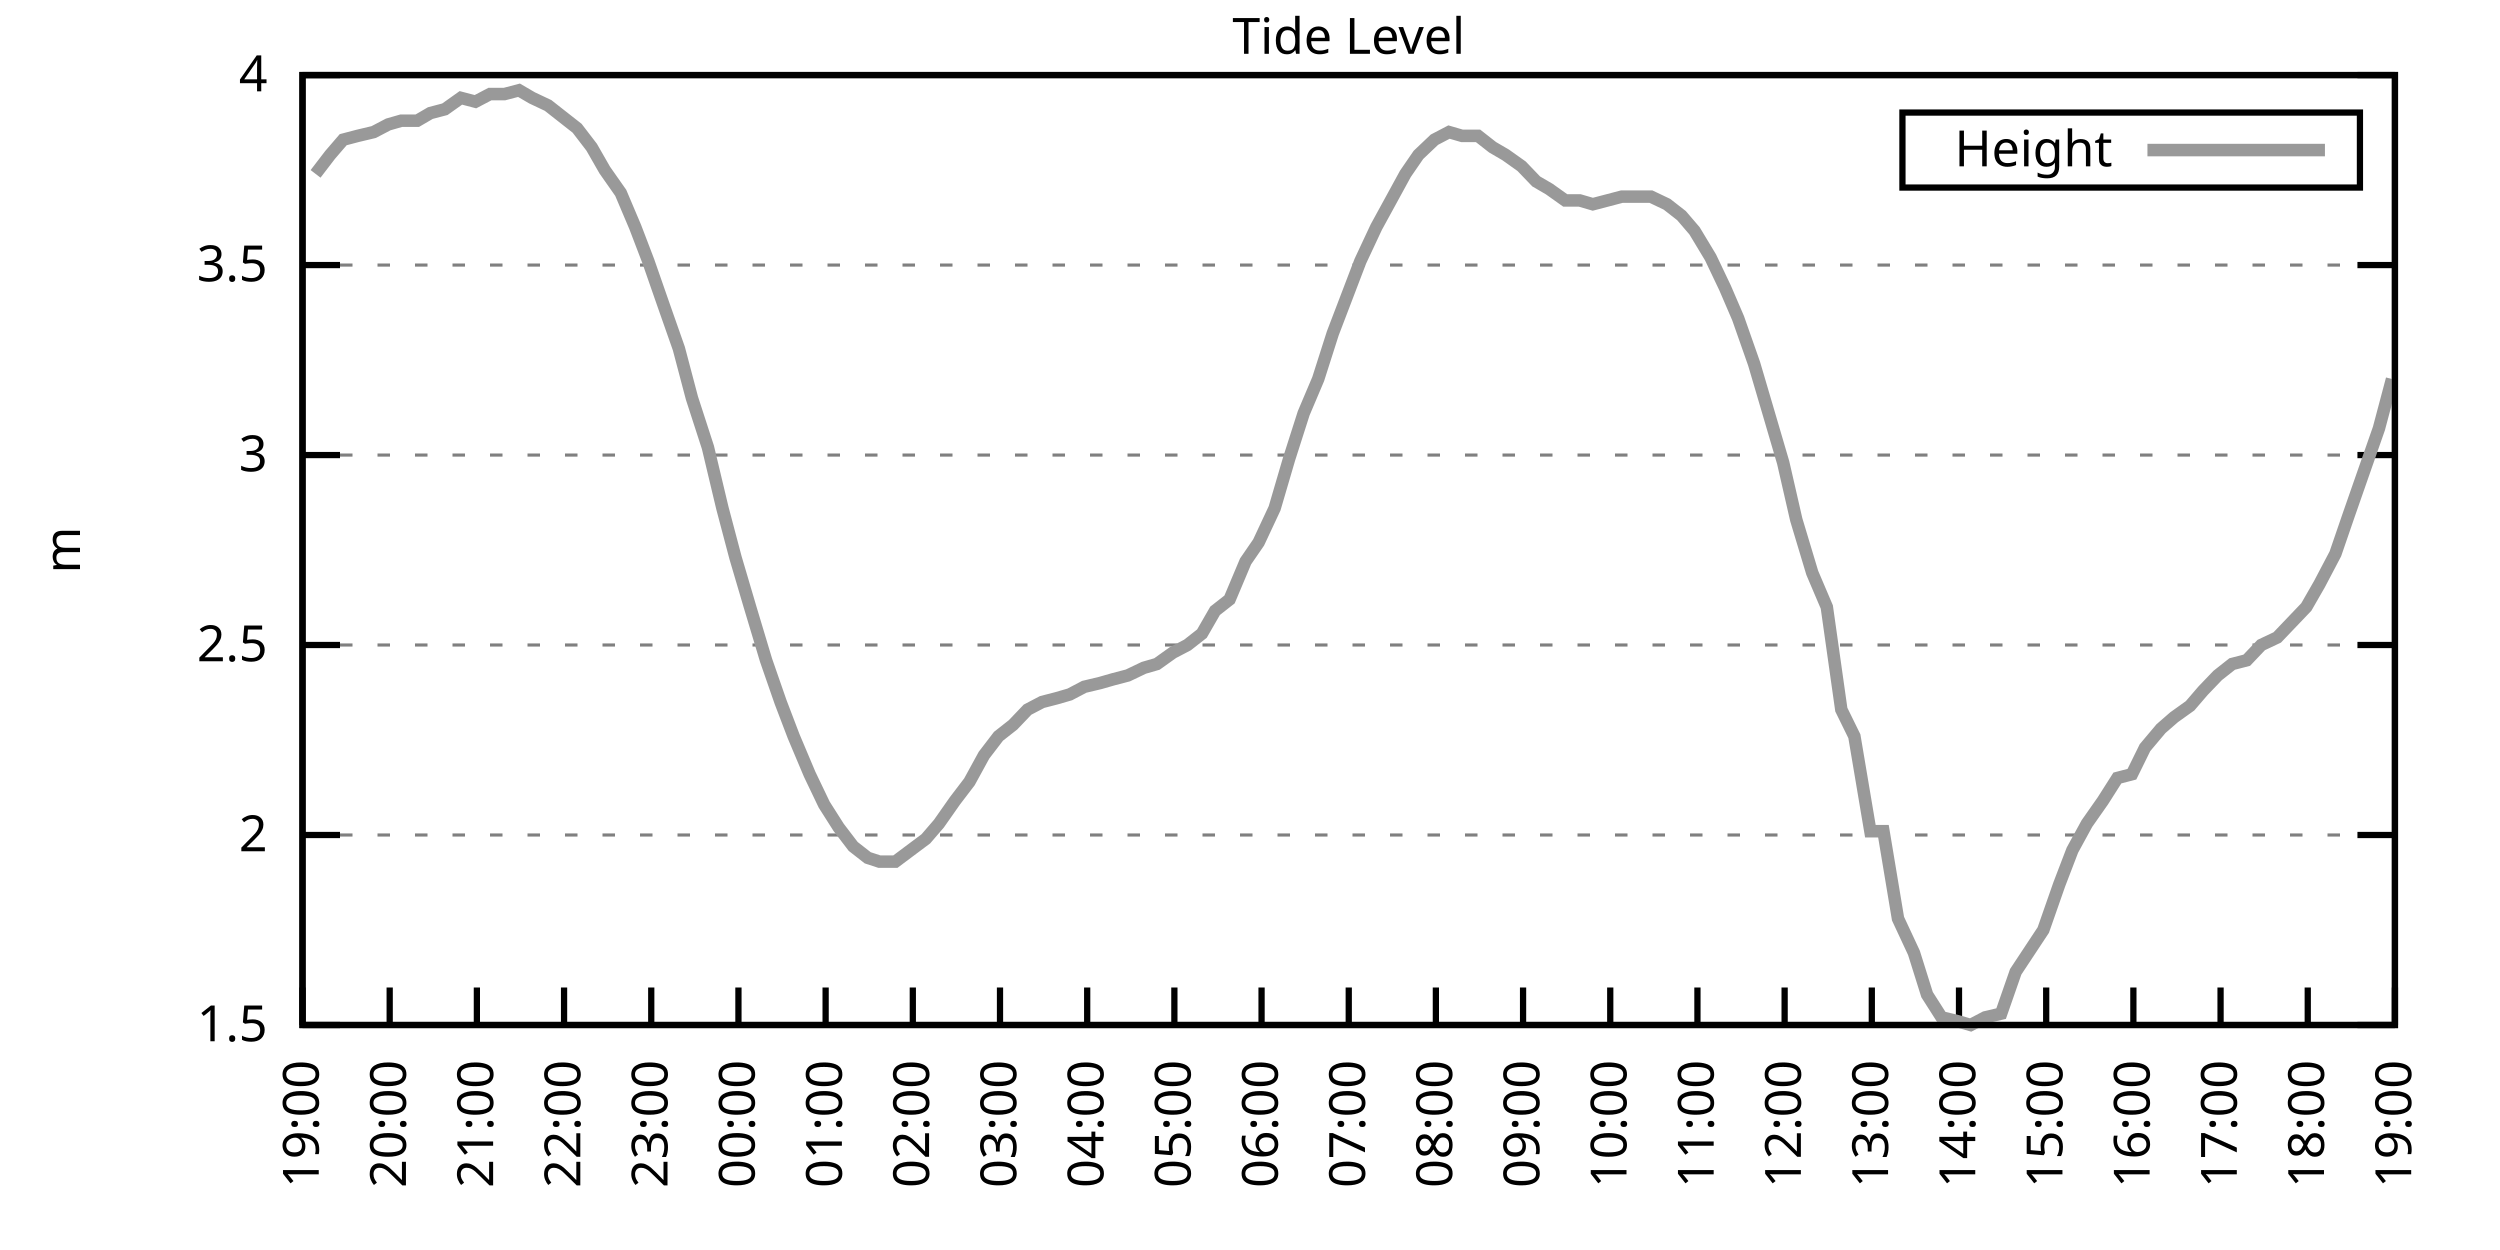
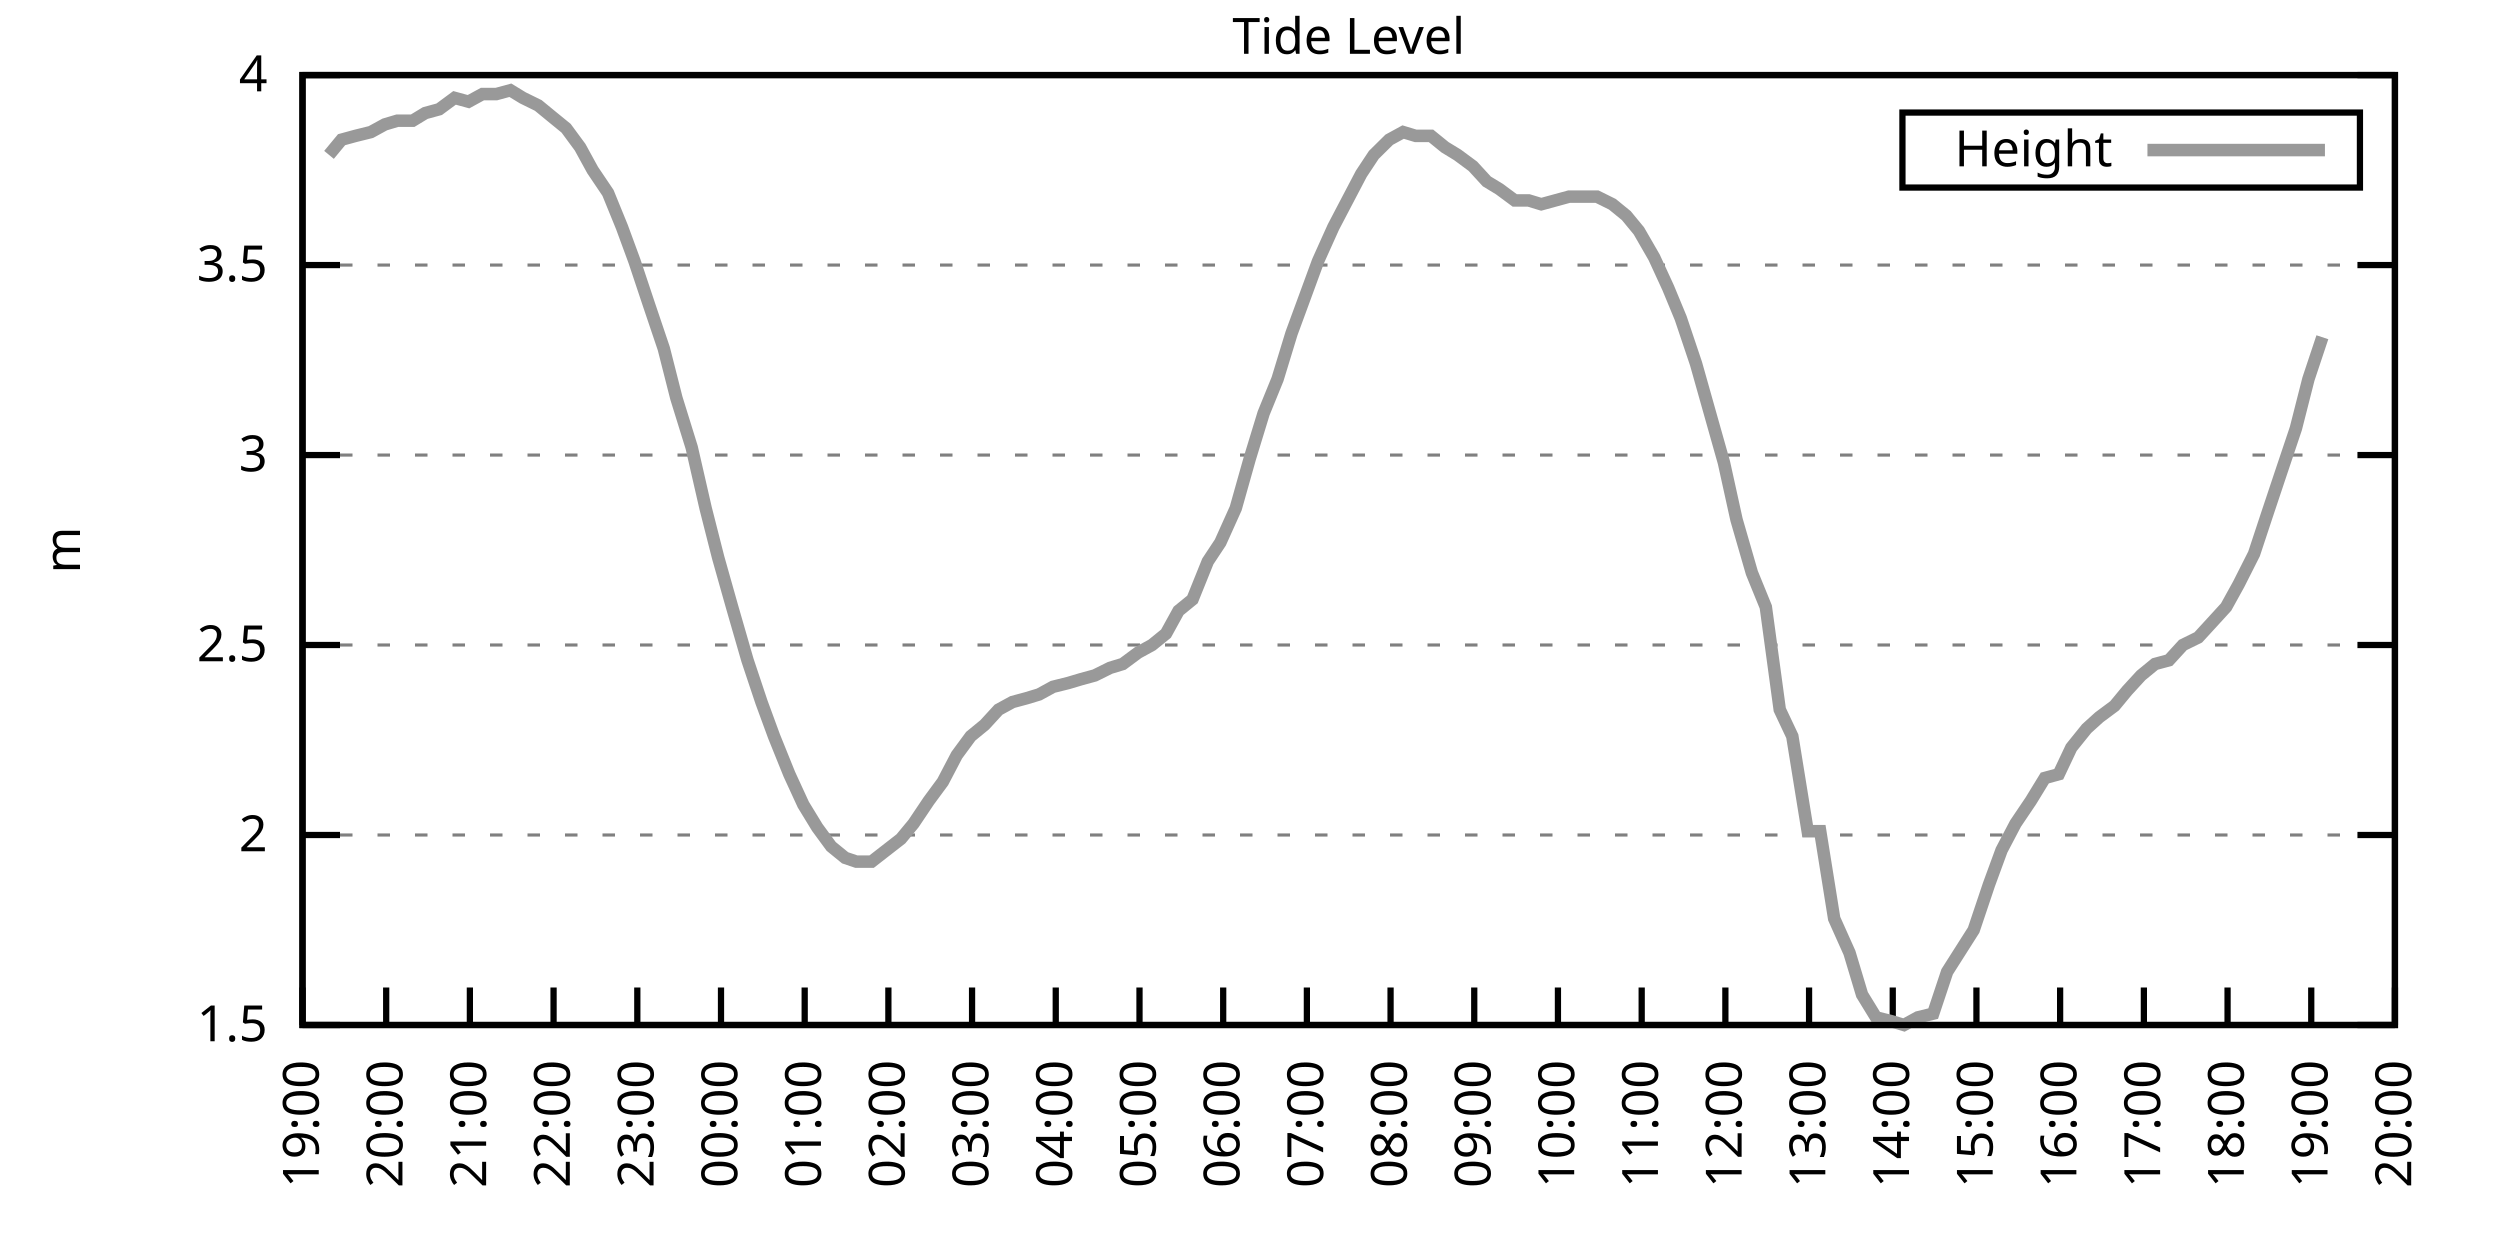
<svg xmlns="http://www.w3.org/2000/svg" xmlns:xlink="http://www.w3.org/1999/xlink" width="400" height="200" viewBox="0 0 400 200">
  <g id="gnuplot_canvas">
    <rect x="0" y="0" width="400" height="200" fill="none" />
    <defs>
      <circle id="gpDot" r="0.5" stroke-width="0.5" stroke="currentColor" />
      <path id="gpPt0" stroke-width="0.333" stroke="currentColor" d="M-1,0 h2 M0,-1 v2" />
      <path id="gpPt1" stroke-width="0.333" stroke="currentColor" d="M-1,-1 L1,1 M1,-1 L-1,1" />
      <path id="gpPt2" stroke-width="0.333" stroke="currentColor" d="M-1,0 L1,0 M0,-1 L0,1 M-1,-1 L1,1 M-1,1 L1,-1" />
      <rect id="gpPt3" stroke-width="0.333" stroke="currentColor" x="-1" y="-1" width="2" height="2" />
      <rect id="gpPt4" stroke-width="0.333" stroke="currentColor" fill="currentColor" x="-1" y="-1" width="2" height="2" />
      <circle id="gpPt5" stroke-width="0.333" stroke="currentColor" cx="0" cy="0" r="1" />
      <use xlink:href="#gpPt5" id="gpPt6" fill="currentColor" stroke="none" />
      <path id="gpPt7" stroke-width="0.333" stroke="currentColor" d="M0,-1.33 L-1.33,0.67 L1.33,0.67 z" />
      <use xlink:href="#gpPt7" id="gpPt8" fill="currentColor" stroke="none" />
      <use xlink:href="#gpPt7" id="gpPt9" stroke="currentColor" transform="rotate(180)" />
      <use xlink:href="#gpPt9" id="gpPt10" fill="currentColor" stroke="none" />
      <use xlink:href="#gpPt3" id="gpPt11" stroke="currentColor" transform="rotate(45)" />
      <use xlink:href="#gpPt11" id="gpPt12" fill="currentColor" stroke="none" />
      <path id="gpPt13" stroke-width="0.333" stroke="currentColor" d="M0,1.330 L1.265,0.411 L0.782,-1.067 L-0.782,-1.076 L-1.265,0.411 z" />
      <use xlink:href="#gpPt13" id="gpPt14" fill="currentColor" stroke="none" />
      <filter id="textbox" filterUnits="objectBoundingBox" x="0" y="0" height="1" width="1">
        <feFlood flood-color="white" flood-opacity="1" result="bgnd" />
        <feComposite in="SourceGraphic" in2="bgnd" operator="atop" />
      </filter>
      <filter id="greybox" filterUnits="objectBoundingBox" x="0" y="0" height="1" width="1">
        <feFlood flood-color="lightgrey" flood-opacity="1" result="grey" />
        <feComposite in="SourceGraphic" in2="grey" operator="atop" />
      </filter>
    </defs>
    <g fill="none" color="white" stroke="currentColor" stroke-width="1.00" stroke-linecap="butt" stroke-linejoin="miter">
</g>
    <g fill="none" color="black" stroke="currentColor" stroke-width="1.00" stroke-linecap="butt" stroke-linejoin="miter">
      <g stroke="none" shape-rendering="crispEdges">
        <polygon fill="rgb(255, 255, 255)" points="48.40,164.00 383.18,164.00 383.18,12.02 48.40,12.02 " />
      </g>
    </g>
    <g fill="none" color="black" stroke="currentColor" stroke-width="1.00" stroke-linecap="butt" stroke-linejoin="miter">
</g>
    <g fill="none" color="black" stroke="black" stroke-width="0.50" stroke-linecap="butt" stroke-linejoin="miter">
</g>
    <g fill="none" color="gray" stroke="currentColor" stroke-width="0.50" stroke-linecap="butt" stroke-linejoin="miter">
      <path stroke="gray" stroke-dasharray="2,4" class="gridline" d="M48.40,164.00 L383.19,164.00  " />
    </g>
    <g fill="none" color="gray" stroke="gray" stroke-width="1.00" stroke-linecap="butt" stroke-linejoin="miter">
</g>
    <g fill="none" color="black" stroke="currentColor" stroke-width="1.00" stroke-linecap="butt" stroke-linejoin="miter">
      <path stroke="black" d="M48.40,164.00 L54.40,164.00 M383.19,164.00 L377.19,164.00  " />
      <g transform="translate(42.80,166.60)" stroke="none" fill="black" font-family="Sans" font-size="8.00" text-anchor="end">
        <text>
          <tspan font-family="Sans"> 1.5</tspan>
        </text>
      </g>
    </g>
    <g fill="none" color="black" stroke="currentColor" stroke-width="1.00" stroke-linecap="butt" stroke-linejoin="miter">
</g>
    <g fill="none" color="black" stroke="black" stroke-width="0.50" stroke-linecap="butt" stroke-linejoin="miter">
</g>
    <g fill="none" color="gray" stroke="currentColor" stroke-width="0.50" stroke-linecap="butt" stroke-linejoin="miter">
      <path stroke="gray" stroke-dasharray="2,4" class="gridline" d="M48.40,133.60 L383.19,133.60  " />
    </g>
    <g fill="none" color="gray" stroke="gray" stroke-width="1.00" stroke-linecap="butt" stroke-linejoin="miter">
</g>
    <g fill="none" color="black" stroke="currentColor" stroke-width="1.00" stroke-linecap="butt" stroke-linejoin="miter">
      <path stroke="black" d="M48.40,133.60 L54.40,133.60 M383.19,133.60 L377.19,133.60  " />
      <g transform="translate(42.80,136.20)" stroke="none" fill="black" font-family="Sans" font-size="8.00" text-anchor="end">
        <text>
          <tspan font-family="Sans"> 2</tspan>
        </text>
      </g>
    </g>
    <g fill="none" color="black" stroke="currentColor" stroke-width="1.00" stroke-linecap="butt" stroke-linejoin="miter">
</g>
    <g fill="none" color="black" stroke="black" stroke-width="0.50" stroke-linecap="butt" stroke-linejoin="miter">
</g>
    <g fill="none" color="gray" stroke="currentColor" stroke-width="0.50" stroke-linecap="butt" stroke-linejoin="miter">
      <path stroke="gray" stroke-dasharray="2,4" class="gridline" d="M48.40,103.20 L383.19,103.20  " />
    </g>
    <g fill="none" color="gray" stroke="gray" stroke-width="1.00" stroke-linecap="butt" stroke-linejoin="miter">
</g>
    <g fill="none" color="black" stroke="currentColor" stroke-width="1.00" stroke-linecap="butt" stroke-linejoin="miter">
      <path stroke="black" d="M48.40,103.20 L54.40,103.20 M383.19,103.20 L377.19,103.20  " />
      <g transform="translate(42.80,105.80)" stroke="none" fill="black" font-family="Sans" font-size="8.00" text-anchor="end">
        <text>
          <tspan font-family="Sans"> 2.5</tspan>
        </text>
      </g>
    </g>
    <g fill="none" color="black" stroke="currentColor" stroke-width="1.00" stroke-linecap="butt" stroke-linejoin="miter">
</g>
    <g fill="none" color="black" stroke="black" stroke-width="0.50" stroke-linecap="butt" stroke-linejoin="miter">
</g>
    <g fill="none" color="gray" stroke="currentColor" stroke-width="0.50" stroke-linecap="butt" stroke-linejoin="miter">
      <path stroke="gray" stroke-dasharray="2,4" class="gridline" d="M48.40,72.81 L383.19,72.81  " />
    </g>
    <g fill="none" color="gray" stroke="gray" stroke-width="1.00" stroke-linecap="butt" stroke-linejoin="miter">
</g>
    <g fill="none" color="black" stroke="currentColor" stroke-width="1.00" stroke-linecap="butt" stroke-linejoin="miter">
      <path stroke="black" d="M48.40,72.81 L54.40,72.81 M383.19,72.81 L377.19,72.81  " />
      <g transform="translate(42.80,75.41)" stroke="none" fill="black" font-family="Sans" font-size="8.00" text-anchor="end">
        <text>
          <tspan font-family="Sans"> 3</tspan>
        </text>
      </g>
    </g>
    <g fill="none" color="black" stroke="currentColor" stroke-width="1.00" stroke-linecap="butt" stroke-linejoin="miter">
</g>
    <g fill="none" color="black" stroke="black" stroke-width="0.50" stroke-linecap="butt" stroke-linejoin="miter">
</g>
    <g fill="none" color="gray" stroke="currentColor" stroke-width="0.50" stroke-linecap="butt" stroke-linejoin="miter">
      <path stroke="gray" stroke-dasharray="2,4" class="gridline" d="M48.40,42.41 L383.19,42.41  " />
    </g>
    <g fill="none" color="gray" stroke="gray" stroke-width="1.00" stroke-linecap="butt" stroke-linejoin="miter">
</g>
    <g fill="none" color="black" stroke="currentColor" stroke-width="1.00" stroke-linecap="butt" stroke-linejoin="miter">
      <path stroke="black" d="M48.40,42.41 L54.40,42.41 M383.19,42.41 L377.19,42.41  " />
      <g transform="translate(42.80,45.01)" stroke="none" fill="black" font-family="Sans" font-size="8.00" text-anchor="end">
        <text>
          <tspan font-family="Sans"> 3.5</tspan>
        </text>
      </g>
    </g>
    <g fill="none" color="black" stroke="currentColor" stroke-width="1.00" stroke-linecap="butt" stroke-linejoin="miter">
</g>
    <g fill="none" color="black" stroke="black" stroke-width="0.50" stroke-linecap="butt" stroke-linejoin="miter">
</g>
    <g fill="none" color="gray" stroke="currentColor" stroke-width="0.50" stroke-linecap="butt" stroke-linejoin="miter">
      <path stroke="gray" stroke-dasharray="2,4" class="gridline" d="M48.40,12.01 L383.19,12.01  " />
    </g>
    <g fill="none" color="gray" stroke="gray" stroke-width="1.00" stroke-linecap="butt" stroke-linejoin="miter">
</g>
    <g fill="none" color="black" stroke="currentColor" stroke-width="1.00" stroke-linecap="butt" stroke-linejoin="miter">
      <path stroke="black" d="M48.40,12.01 L54.40,12.01 M383.19,12.01 L377.19,12.01  " />
      <g transform="translate(42.80,14.61)" stroke="none" fill="black" font-family="Sans" font-size="8.00" text-anchor="end">
        <text>
          <tspan font-family="Sans"> 4</tspan>
        </text>
      </g>
    </g>
    <g fill="none" color="black" stroke="currentColor" stroke-width="1.00" stroke-linecap="butt" stroke-linejoin="miter">
      <path stroke="black" d="M48.40,164.00 L48.40,158.00  " />
      <g transform="translate(51.00,169.60) rotate(270.00)" stroke="none" fill="black" font-family="Sans" font-size="8.00" text-anchor="end">
        <text>
          <tspan font-family="Sans">19:00</tspan>
        </text>
      </g>
    </g>
    <g fill="none" color="black" stroke="currentColor" stroke-width="1.00" stroke-linecap="butt" stroke-linejoin="miter">
-       <path stroke="black" d="M62.35,164.00 L62.35,158.00  " />
-       <g transform="translate(64.95,169.60) rotate(270.00)" stroke="none" fill="black" font-family="Sans" font-size="8.00" text-anchor="end">
+       <path stroke="black" d="M61.79,164.00 L61.79,158.00  " />
+       <g transform="translate(64.39,169.60) rotate(270.00)" stroke="none" fill="black" font-family="Sans" font-size="8.00" text-anchor="end">
        <text>
          <tspan font-family="Sans">20:00</tspan>
        </text>
      </g>
    </g>
    <g fill="none" color="black" stroke="currentColor" stroke-width="1.00" stroke-linecap="butt" stroke-linejoin="miter">
-       <path stroke="black" d="M76.30,164.00 L76.30,158.00  " />
-       <g transform="translate(78.90,169.60) rotate(270.00)" stroke="none" fill="black" font-family="Sans" font-size="8.00" text-anchor="end">
+       <path stroke="black" d="M75.18,164.00 L75.18,158.00  " />
+       <g transform="translate(77.78,169.60) rotate(270.00)" stroke="none" fill="black" font-family="Sans" font-size="8.00" text-anchor="end">
        <text>
          <tspan font-family="Sans">21:00</tspan>
        </text>
      </g>
    </g>
    <g fill="none" color="black" stroke="currentColor" stroke-width="1.00" stroke-linecap="butt" stroke-linejoin="miter">
-       <path stroke="black" d="M90.25,164.00 L90.25,158.00  " />
-       <g transform="translate(92.85,169.60) rotate(270.00)" stroke="none" fill="black" font-family="Sans" font-size="8.00" text-anchor="end">
+       <path stroke="black" d="M88.57,164.00 L88.57,158.00  " />
+       <g transform="translate(91.17,169.60) rotate(270.00)" stroke="none" fill="black" font-family="Sans" font-size="8.00" text-anchor="end">
        <text>
          <tspan font-family="Sans">22:00</tspan>
        </text>
      </g>
    </g>
    <g fill="none" color="black" stroke="currentColor" stroke-width="1.00" stroke-linecap="butt" stroke-linejoin="miter">
-       <path stroke="black" d="M104.20,164.00 L104.20,158.00  " />
-       <g transform="translate(106.80,169.60) rotate(270.00)" stroke="none" fill="black" font-family="Sans" font-size="8.00" text-anchor="end">
+       <path stroke="black" d="M101.97,164.00 L101.97,158.00  " />
+       <g transform="translate(104.57,169.60) rotate(270.00)" stroke="none" fill="black" font-family="Sans" font-size="8.00" text-anchor="end">
        <text>
          <tspan font-family="Sans">23:00</tspan>
        </text>
      </g>
    </g>
    <g fill="none" color="black" stroke="currentColor" stroke-width="1.00" stroke-linecap="butt" stroke-linejoin="miter">
-       <path stroke="black" d="M118.15,164.00 L118.15,158.00  " />
-       <g transform="translate(120.75,169.60) rotate(270.00)" stroke="none" fill="black" font-family="Sans" font-size="8.00" text-anchor="end">
+       <path stroke="black" d="M115.36,164.00 L115.36,158.00  " />
+       <g transform="translate(117.96,169.60) rotate(270.00)" stroke="none" fill="black" font-family="Sans" font-size="8.00" text-anchor="end">
        <text>
          <tspan font-family="Sans">00:00</tspan>
        </text>
      </g>
    </g>
    <g fill="none" color="black" stroke="currentColor" stroke-width="1.00" stroke-linecap="butt" stroke-linejoin="miter">
-       <path stroke="black" d="M132.10,164.00 L132.10,158.00  " />
-       <g transform="translate(134.70,169.60) rotate(270.00)" stroke="none" fill="black" font-family="Sans" font-size="8.00" text-anchor="end">
+       <path stroke="black" d="M128.75,164.00 L128.75,158.00  " />
+       <g transform="translate(131.35,169.60) rotate(270.00)" stroke="none" fill="black" font-family="Sans" font-size="8.00" text-anchor="end">
        <text>
          <tspan font-family="Sans">01:00</tspan>
        </text>
      </g>
    </g>
    <g fill="none" color="black" stroke="currentColor" stroke-width="1.00" stroke-linecap="butt" stroke-linejoin="miter">
-       <path stroke="black" d="M146.05,164.00 L146.05,158.00  " />
-       <g transform="translate(148.65,169.60) rotate(270.00)" stroke="none" fill="black" font-family="Sans" font-size="8.00" text-anchor="end">
+       <path stroke="black" d="M142.14,164.00 L142.14,158.00  " />
+       <g transform="translate(144.74,169.60) rotate(270.00)" stroke="none" fill="black" font-family="Sans" font-size="8.00" text-anchor="end">
        <text>
          <tspan font-family="Sans">02:00</tspan>
        </text>
      </g>
    </g>
    <g fill="none" color="black" stroke="currentColor" stroke-width="1.00" stroke-linecap="butt" stroke-linejoin="miter">
-       <path stroke="black" d="M160.00,164.00 L160.00,158.00  " />
-       <g transform="translate(162.60,169.60) rotate(270.00)" stroke="none" fill="black" font-family="Sans" font-size="8.00" text-anchor="end">
+       <path stroke="black" d="M155.53,164.00 L155.53,158.00  " />
+       <g transform="translate(158.13,169.60) rotate(270.00)" stroke="none" fill="black" font-family="Sans" font-size="8.00" text-anchor="end">
        <text>
          <tspan font-family="Sans">03:00</tspan>
        </text>
      </g>
    </g>
    <g fill="none" color="black" stroke="currentColor" stroke-width="1.00" stroke-linecap="butt" stroke-linejoin="miter">
-       <path stroke="black" d="M173.95,164.00 L173.95,158.00  " />
-       <g transform="translate(176.55,169.60) rotate(270.00)" stroke="none" fill="black" font-family="Sans" font-size="8.00" text-anchor="end">
+       <path stroke="black" d="M168.92,164.00 L168.92,158.00  " />
+       <g transform="translate(171.52,169.60) rotate(270.00)" stroke="none" fill="black" font-family="Sans" font-size="8.00" text-anchor="end">
        <text>
          <tspan font-family="Sans">04:00</tspan>
        </text>
      </g>
    </g>
    <g fill="none" color="black" stroke="currentColor" stroke-width="1.00" stroke-linecap="butt" stroke-linejoin="miter">
-       <path stroke="black" d="M187.90,164.00 L187.90,158.00  " />
-       <g transform="translate(190.50,169.60) rotate(270.00)" stroke="none" fill="black" font-family="Sans" font-size="8.00" text-anchor="end">
+       <path stroke="black" d="M182.32,164.00 L182.32,158.00  " />
+       <g transform="translate(184.92,169.60) rotate(270.00)" stroke="none" fill="black" font-family="Sans" font-size="8.00" text-anchor="end">
        <text>
          <tspan font-family="Sans">05:00</tspan>
        </text>
      </g>
    </g>
    <g fill="none" color="black" stroke="currentColor" stroke-width="1.00" stroke-linecap="butt" stroke-linejoin="miter">
-       <path stroke="black" d="M201.85,164.00 L201.85,158.00  " />
-       <g transform="translate(204.45,169.60) rotate(270.00)" stroke="none" fill="black" font-family="Sans" font-size="8.00" text-anchor="end">
+       <path stroke="black" d="M195.71,164.00 L195.71,158.00  " />
+       <g transform="translate(198.31,169.60) rotate(270.00)" stroke="none" fill="black" font-family="Sans" font-size="8.00" text-anchor="end">
        <text>
          <tspan font-family="Sans">06:00</tspan>
        </text>
      </g>
    </g>
    <g fill="none" color="black" stroke="currentColor" stroke-width="1.00" stroke-linecap="butt" stroke-linejoin="miter">
-       <path stroke="black" d="M215.80,164.00 L215.80,158.00  " />
-       <g transform="translate(218.40,169.60) rotate(270.00)" stroke="none" fill="black" font-family="Sans" font-size="8.00" text-anchor="end">
+       <path stroke="black" d="M209.10,164.00 L209.10,158.00  " />
+       <g transform="translate(211.70,169.60) rotate(270.00)" stroke="none" fill="black" font-family="Sans" font-size="8.00" text-anchor="end">
        <text>
          <tspan font-family="Sans">07:00</tspan>
        </text>
      </g>
    </g>
    <g fill="none" color="black" stroke="currentColor" stroke-width="1.00" stroke-linecap="butt" stroke-linejoin="miter">
-       <path stroke="black" d="M229.74,164.00 L229.74,158.00  " />
-       <g transform="translate(232.34,169.60) rotate(270.00)" stroke="none" fill="black" font-family="Sans" font-size="8.00" text-anchor="end">
+       <path stroke="black" d="M222.49,164.00 L222.49,158.00  " />
+       <g transform="translate(225.09,169.60) rotate(270.00)" stroke="none" fill="black" font-family="Sans" font-size="8.00" text-anchor="end">
        <text>
          <tspan font-family="Sans">08:00</tspan>
        </text>
      </g>
    </g>
    <g fill="none" color="black" stroke="currentColor" stroke-width="1.00" stroke-linecap="butt" stroke-linejoin="miter">
-       <path stroke="black" d="M243.69,164.00 L243.69,158.00  " />
-       <g transform="translate(246.29,169.60) rotate(270.00)" stroke="none" fill="black" font-family="Sans" font-size="8.00" text-anchor="end">
+       <path stroke="black" d="M235.88,164.00 L235.88,158.00  " />
+       <g transform="translate(238.48,169.60) rotate(270.00)" stroke="none" fill="black" font-family="Sans" font-size="8.00" text-anchor="end">
        <text>
          <tspan font-family="Sans">09:00</tspan>
        </text>
      </g>
    </g>
    <g fill="none" color="black" stroke="currentColor" stroke-width="1.00" stroke-linecap="butt" stroke-linejoin="miter">
-       <path stroke="black" d="M257.64,164.00 L257.64,158.00  " />
-       <g transform="translate(260.24,169.60) rotate(270.00)" stroke="none" fill="black" font-family="Sans" font-size="8.00" text-anchor="end">
+       <path stroke="black" d="M249.27,164.00 L249.27,158.00  " />
+       <g transform="translate(251.87,169.60) rotate(270.00)" stroke="none" fill="black" font-family="Sans" font-size="8.00" text-anchor="end">
        <text>
          <tspan font-family="Sans">10:00</tspan>
        </text>
      </g>
    </g>
    <g fill="none" color="black" stroke="currentColor" stroke-width="1.00" stroke-linecap="butt" stroke-linejoin="miter">
-       <path stroke="black" d="M271.59,164.00 L271.59,158.00  " />
-       <g transform="translate(274.19,169.60) rotate(270.00)" stroke="none" fill="black" font-family="Sans" font-size="8.00" text-anchor="end">
+       <path stroke="black" d="M262.67,164.00 L262.67,158.00  " />
+       <g transform="translate(265.27,169.60) rotate(270.00)" stroke="none" fill="black" font-family="Sans" font-size="8.00" text-anchor="end">
        <text>
          <tspan font-family="Sans">11:00</tspan>
        </text>
      </g>
    </g>
    <g fill="none" color="black" stroke="currentColor" stroke-width="1.00" stroke-linecap="butt" stroke-linejoin="miter">
-       <path stroke="black" d="M285.54,164.00 L285.54,158.00  " />
-       <g transform="translate(288.14,169.60) rotate(270.00)" stroke="none" fill="black" font-family="Sans" font-size="8.00" text-anchor="end">
+       <path stroke="black" d="M276.06,164.00 L276.06,158.00  " />
+       <g transform="translate(278.66,169.60) rotate(270.00)" stroke="none" fill="black" font-family="Sans" font-size="8.00" text-anchor="end">
        <text>
          <tspan font-family="Sans">12:00</tspan>
        </text>
      </g>
    </g>
    <g fill="none" color="black" stroke="currentColor" stroke-width="1.00" stroke-linecap="butt" stroke-linejoin="miter">
-       <path stroke="black" d="M299.49,164.00 L299.49,158.00  " />
-       <g transform="translate(302.09,169.60) rotate(270.00)" stroke="none" fill="black" font-family="Sans" font-size="8.00" text-anchor="end">
+       <path stroke="black" d="M289.45,164.00 L289.45,158.00  " />
+       <g transform="translate(292.05,169.60) rotate(270.00)" stroke="none" fill="black" font-family="Sans" font-size="8.00" text-anchor="end">
        <text>
          <tspan font-family="Sans">13:00</tspan>
        </text>
      </g>
    </g>
    <g fill="none" color="black" stroke="currentColor" stroke-width="1.00" stroke-linecap="butt" stroke-linejoin="miter">
-       <path stroke="black" d="M313.44,164.00 L313.44,158.00  " />
-       <g transform="translate(316.04,169.60) rotate(270.00)" stroke="none" fill="black" font-family="Sans" font-size="8.00" text-anchor="end">
+       <path stroke="black" d="M302.84,164.00 L302.84,158.00  " />
+       <g transform="translate(305.44,169.60) rotate(270.00)" stroke="none" fill="black" font-family="Sans" font-size="8.00" text-anchor="end">
        <text>
          <tspan font-family="Sans">14:00</tspan>
        </text>
      </g>
    </g>
    <g fill="none" color="black" stroke="currentColor" stroke-width="1.00" stroke-linecap="butt" stroke-linejoin="miter">
-       <path stroke="black" d="M327.39,164.00 L327.39,158.00  " />
-       <g transform="translate(329.99,169.60) rotate(270.00)" stroke="none" fill="black" font-family="Sans" font-size="8.00" text-anchor="end">
+       <path stroke="black" d="M316.23,164.00 L316.23,158.00  " />
+       <g transform="translate(318.83,169.60) rotate(270.00)" stroke="none" fill="black" font-family="Sans" font-size="8.00" text-anchor="end">
        <text>
          <tspan font-family="Sans">15:00</tspan>
        </text>
      </g>
    </g>
    <g fill="none" color="black" stroke="currentColor" stroke-width="1.00" stroke-linecap="butt" stroke-linejoin="miter">
-       <path stroke="black" d="M341.34,164.00 L341.34,158.00  " />
-       <g transform="translate(343.94,169.60) rotate(270.00)" stroke="none" fill="black" font-family="Sans" font-size="8.00" text-anchor="end">
+       <path stroke="black" d="M329.62,164.00 L329.62,158.00  " />
+       <g transform="translate(332.22,169.60) rotate(270.00)" stroke="none" fill="black" font-family="Sans" font-size="8.00" text-anchor="end">
        <text>
          <tspan font-family="Sans">16:00</tspan>
        </text>
      </g>
    </g>
    <g fill="none" color="black" stroke="currentColor" stroke-width="1.00" stroke-linecap="butt" stroke-linejoin="miter">
-       <path stroke="black" d="M355.29,164.00 L355.29,158.00  " />
-       <g transform="translate(357.89,169.60) rotate(270.00)" stroke="none" fill="black" font-family="Sans" font-size="8.00" text-anchor="end">
+       <path stroke="black" d="M343.02,164.00 L343.02,158.00  " />
+       <g transform="translate(345.62,169.60) rotate(270.00)" stroke="none" fill="black" font-family="Sans" font-size="8.00" text-anchor="end">
        <text>
          <tspan font-family="Sans">17:00</tspan>
        </text>
      </g>
    </g>
    <g fill="none" color="black" stroke="currentColor" stroke-width="1.00" stroke-linecap="butt" stroke-linejoin="miter">
-       <path stroke="black" d="M369.24,164.00 L369.24,158.00  " />
-       <g transform="translate(371.84,169.60) rotate(270.00)" stroke="none" fill="black" font-family="Sans" font-size="8.00" text-anchor="end">
+       <path stroke="black" d="M356.41,164.00 L356.41,158.00  " />
+       <g transform="translate(359.01,169.60) rotate(270.00)" stroke="none" fill="black" font-family="Sans" font-size="8.00" text-anchor="end">
        <text>
          <tspan font-family="Sans">18:00</tspan>
+         </text>
+       </g>
+     </g>
+     <g fill="none" color="black" stroke="currentColor" stroke-width="1.00" stroke-linecap="butt" stroke-linejoin="miter">
+       <path stroke="black" d="M369.80,164.00 L369.80,158.00  " />
+       <g transform="translate(372.40,169.60) rotate(270.00)" stroke="none" fill="black" font-family="Sans" font-size="8.00" text-anchor="end">
+         <text>
+           <tspan font-family="Sans">19:00</tspan>
        </text>
      </g>
    </g>
    <g fill="none" color="black" stroke="currentColor" stroke-width="1.00" stroke-linecap="butt" stroke-linejoin="miter">
      <path stroke="black" d="M383.19,164.00 L383.19,158.00  " />
      <g transform="translate(385.79,169.60) rotate(270.00)" stroke="none" fill="black" font-family="Sans" font-size="8.00" text-anchor="end">
        <text>
-           <tspan font-family="Sans">19:00</tspan>
+           <tspan font-family="Sans">20:00</tspan>
        </text>
      </g>
    </g>
    <g fill="none" color="black" stroke="currentColor" stroke-width="1.00" stroke-linecap="butt" stroke-linejoin="miter">
</g>
    <g fill="none" color="black" stroke="currentColor" stroke-width="1.00" stroke-linecap="butt" stroke-linejoin="miter">
      <path stroke="black" d="M48.40,12.01 L48.40,164.00 L383.19,164.00 L383.19,12.01 L48.40,12.01 Z  " />
    </g>
    <g fill="none" color="black" stroke="currentColor" stroke-width="1.00" stroke-linecap="butt" stroke-linejoin="miter">
</g>
    <g fill="none" color="black" stroke="currentColor" stroke-width="1.00" stroke-linecap="butt" stroke-linejoin="miter">
      <path stroke="black" d="M304.39,30.01 L304.39,18.01 L377.59,18.01 L377.59,30.01 L304.39,30.01 Z  " />
    </g>
    <g id="Tide_level_plot_1">
      <g fill="none" color="white" stroke="black" stroke-width="2.00" stroke-linecap="butt" stroke-linejoin="miter">
</g>
      <g fill="none" color="black" stroke="currentColor" stroke-width="2.00" stroke-linecap="butt" stroke-linejoin="miter">
        <g transform="translate(337.99,26.61)" stroke="none" fill="black" font-family="Sans" font-size="8.00" text-anchor="end">
          <text>
            <tspan font-family="Sans">Height</tspan>
          </text>
        </g>
      </g>
      <g fill="none" color="black" stroke="currentColor" stroke-width="2.00" stroke-linecap="butt" stroke-linejoin="miter">
-         <path stroke="rgb(153, 153, 153)" d="M343.59,24.01 L371.99,24.01 M50.49,27.82 L52.82,24.78 L54.91,22.35 L57.23,21.74 L59.79,21.13 L62.12,19.91   L64.21,19.31 L66.77,19.31 L68.86,18.09 L71.18,17.48 L73.74,15.66 L76.07,16.27 L78.39,15.05 L80.72,15.05   L83.04,14.44 L85.13,15.66 L87.69,16.87 L90.02,18.70 L92.34,20.52 L94.67,23.56 L96.76,27.21 L99.32,30.86   L101.64,36.33 L103.73,41.80 L106.06,48.49 L108.62,55.78 L110.71,63.69 L113.27,71.59 L115.59,81.32 L117.68,89.22   L120.01,97.12 L122.57,105.64 L124.89,112.32 L126.98,117.80 L129.54,123.87 L131.87,128.74 L134.19,132.39 L136.51,135.43   L138.84,137.25 L140.70,137.86 L143.26,137.86 L148.14,134.21 L150.23,131.78 L152.79,128.13 L155.11,125.09 L157.44,120.83   L159.76,117.80 L162.09,115.97 L164.41,113.54 L166.74,112.32 L169.06,111.72 L171.16,111.11 L173.48,109.89 L176.04,109.28   L178.13,108.68 L180.46,108.07 L183.01,106.85 L185.11,106.24 L187.66,104.42 L189.99,103.20 L192.31,101.38 L194.41,97.73   L196.73,95.91 L199.29,89.83 L201.38,86.79 L203.94,81.32 L206.26,73.41 L208.59,66.12 L210.91,60.65 L213.24,53.35   L215.33,47.88 L217.65,41.80 L220.21,36.33 L222.54,32.07 L224.86,27.82 L226.95,24.78 L229.51,22.35 L231.84,21.13   L233.93,21.74 L236.49,21.74 L238.81,23.56 L240.90,24.78 L243.46,26.60 L245.79,29.03 L247.88,30.25 L250.44,32.07   L252.76,32.07 L254.85,32.68 L257.18,32.07 L259.50,31.46 L261.83,31.46 L264.15,31.46 L266.71,32.68 L269.04,34.50   L271.13,36.94 L273.69,41.19 L276.01,46.06 L278.10,50.92 L280.66,58.21 L282.99,66.12 L285.31,74.02 L287.40,83.14   L289.96,91.65 L292.29,97.12 L294.61,113.54 L296.70,117.80 L299.26,132.99 L301.35,132.99 L303.68,146.98 L306.23,152.45   L308.33,159.14 L310.65,162.78 L313.21,163.39 L315.30,164.00 L317.63,162.78 L320.18,162.18 L322.51,155.49 L326.93,148.80   L329.48,141.51 L331.58,136.03 L333.90,131.78 L336.46,128.13 L338.78,124.48 L341.11,123.87 L343.20,119.62 L345.76,116.58   L347.85,114.76 L350.41,112.93 L352.50,110.50 L354.83,108.07 L357.15,106.24 L359.48,105.64 L361.80,103.20 L364.36,101.99   L366.68,99.56 L369.01,97.12 L371.10,93.48 L373.66,88.61 L375.75,82.53 L378.08,75.85 L380.63,68.55 L382.73,60.65    " />
+         <path stroke="rgb(153, 153, 153)" d="M343.59,24.01 L371.99,24.01 M52.64,24.78 L54.65,22.35 L56.88,21.74 L59.34,21.13 L61.57,19.91 L63.58,19.31   L66.03,19.31 L68.04,18.09 L70.27,17.48 L72.73,15.66 L74.96,16.27 L77.19,15.05 L79.42,15.05 L81.66,14.44   L83.66,15.66 L86.12,16.87 L88.35,18.70 L90.58,20.52 L92.82,23.56 L94.82,27.21 L97.28,30.86 L99.51,36.33   L101.52,41.80 L103.75,48.49 L106.21,55.78 L108.22,63.69 L110.67,71.59 L112.90,81.32 L114.91,89.22 L117.14,97.12   L119.60,105.64 L121.83,112.32 L123.84,117.80 L126.29,123.87 L128.53,128.74 L130.76,132.39 L132.99,135.43 L135.22,137.25   L137.01,137.86 L139.46,137.86 L144.15,134.21 L146.16,131.78 L148.61,128.13 L150.85,125.09 L153.08,120.83 L155.31,117.80   L157.54,115.97 L159.77,113.54 L162.01,112.32 L164.24,111.72 L166.25,111.11 L168.48,109.89 L170.93,109.28 L172.94,108.68   L175.17,108.07 L177.63,106.85 L179.64,106.24 L182.09,104.42 L184.32,103.20 L186.56,101.38 L188.57,97.73 L190.80,95.91   L193.25,89.83 L195.26,86.79 L197.72,81.32 L199.95,73.41 L202.18,66.12 L204.41,60.65 L206.64,53.35 L208.65,47.88   L210.88,41.80 L213.34,36.33 L215.57,32.07 L217.80,27.82 L219.81,24.78 L222.27,22.35 L224.50,21.13 L226.51,21.74   L228.96,21.74 L231.20,23.56 L233.20,24.78 L235.66,26.60 L237.89,29.03 L239.90,30.25 L242.36,32.07 L244.59,32.07   L246.60,32.68 L248.83,32.07 L251.06,31.46 L253.29,31.46 L255.52,31.46 L257.98,32.68 L260.21,34.50 L262.22,36.94   L264.67,41.19 L266.91,46.06 L268.92,50.92 L271.37,58.21 L273.60,66.12 L275.83,74.02 L277.84,83.14 L280.30,91.65   L282.53,97.12 L284.76,113.54 L286.77,117.80 L289.23,132.99 L291.23,132.99 L293.47,146.98 L295.92,152.45 L297.93,159.14   L300.16,162.78 L302.62,163.39 L304.63,164.00 L306.86,162.78 L309.31,162.18 L311.54,155.49 L315.79,148.80 L318.24,141.51   L320.25,136.03 L322.48,131.78 L324.94,128.13 L327.17,124.48 L329.40,123.87 L331.41,119.62 L333.86,116.58 L335.87,114.76   L338.33,112.93 L340.34,110.50 L342.57,108.07 L344.80,106.24 L347.03,105.64 L349.26,103.20 L351.72,101.99 L353.95,99.56   L356.18,97.12 L358.19,93.48 L360.65,88.61 L362.66,82.53 L364.89,75.85 L367.34,68.55 L369.35,60.65 L371.58,53.96    " />
      </g>
    </g>
    <g fill="none" color="black" stroke="currentColor" stroke-width="2.00" stroke-linecap="butt" stroke-linejoin="miter">
</g>
    <g fill="none" color="black" stroke="black" stroke-width="1.00" stroke-linecap="butt" stroke-linejoin="miter">
</g>
    <g fill="none" color="black" stroke="currentColor" stroke-width="1.00" stroke-linecap="butt" stroke-linejoin="miter">
      <path stroke="black" d="M48.40,12.01 L48.40,164.00 L383.19,164.00 L383.19,12.01 L48.40,12.01 Z  " />
      <g transform="translate(12.80,88.01) rotate(270.00)" stroke="none" fill="black" font-family="Sans" font-size="8.00" text-anchor="middle">
        <text>
          <tspan font-family="Sans">m</tspan>
        </text>
      </g>
    </g>
    <g fill="none" color="black" stroke="currentColor" stroke-width="1.00" stroke-linecap="butt" stroke-linejoin="miter">
</g>
    <g fill="none" color="black" stroke="currentColor" stroke-width="1.00" stroke-linecap="butt" stroke-linejoin="miter">
      <g transform="translate(215.79,8.61)" stroke="none" fill="black" font-family="Sans" font-size="8.00" text-anchor="middle">
        <text>
          <tspan font-family="Sans">Tide Level</tspan>
        </text>
      </g>
    </g>
    <g fill="none" color="black" stroke="currentColor" stroke-width="1.00" stroke-linecap="butt" stroke-linejoin="miter">
</g>
  </g>
</svg>
